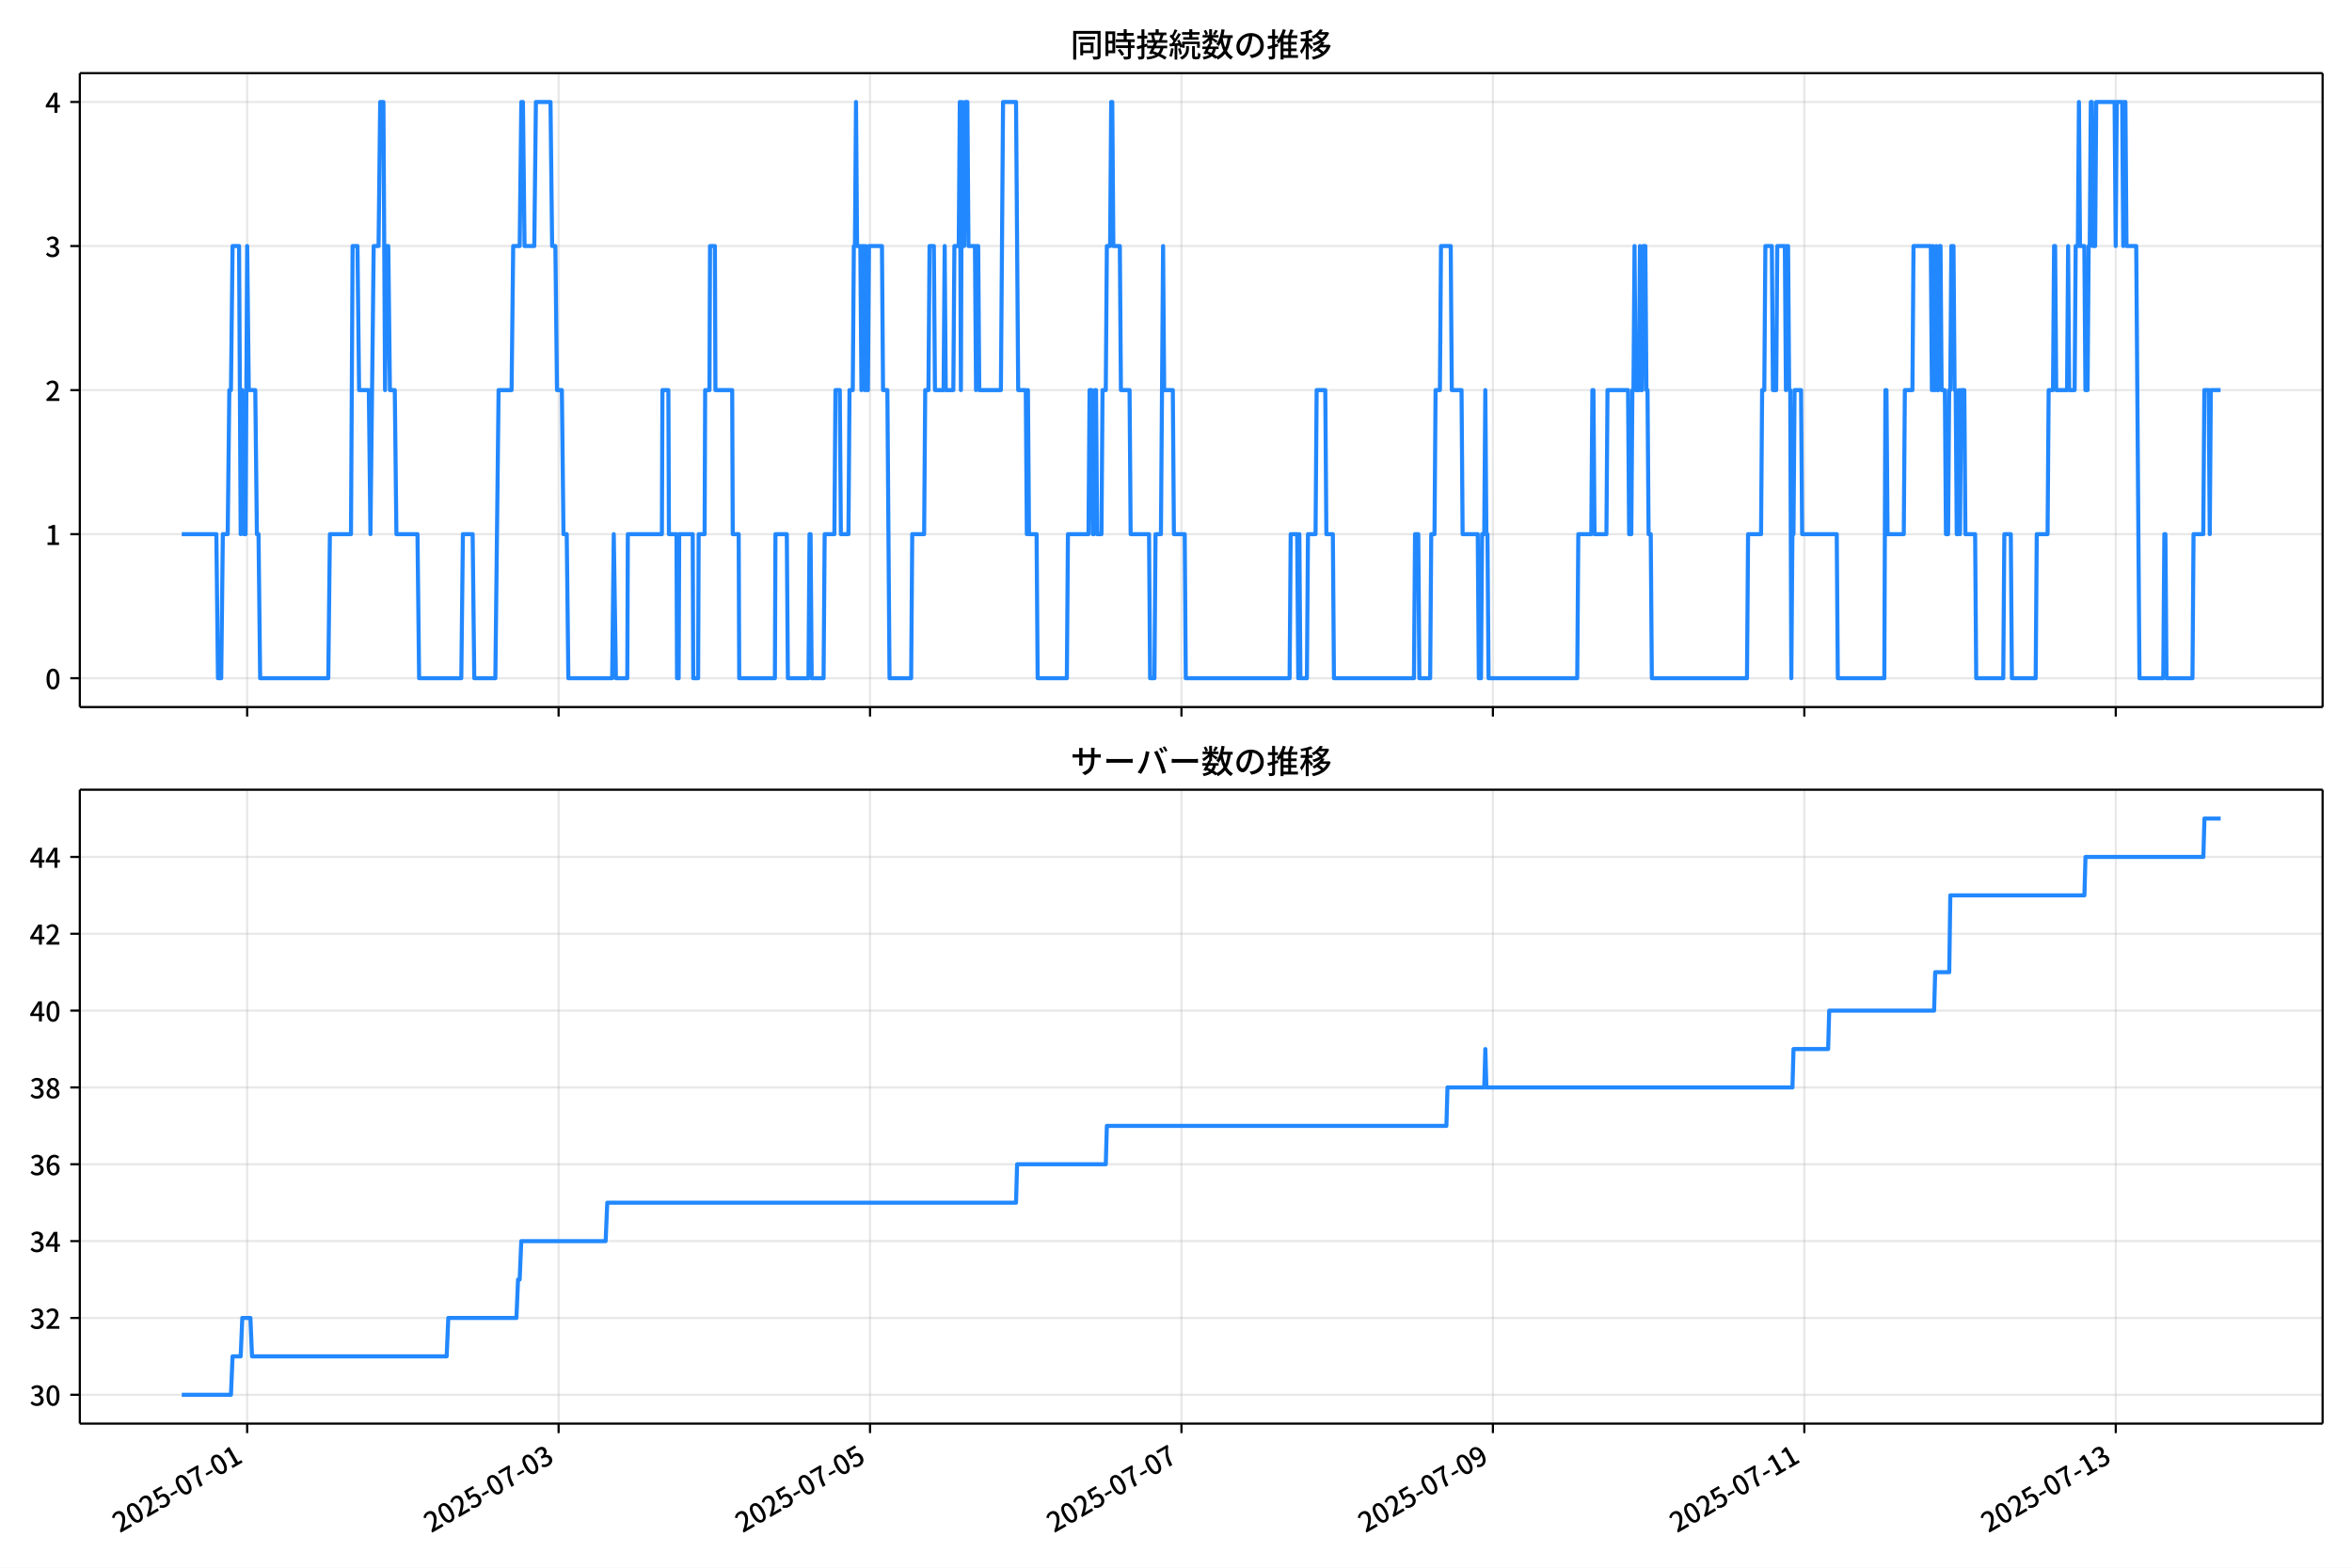
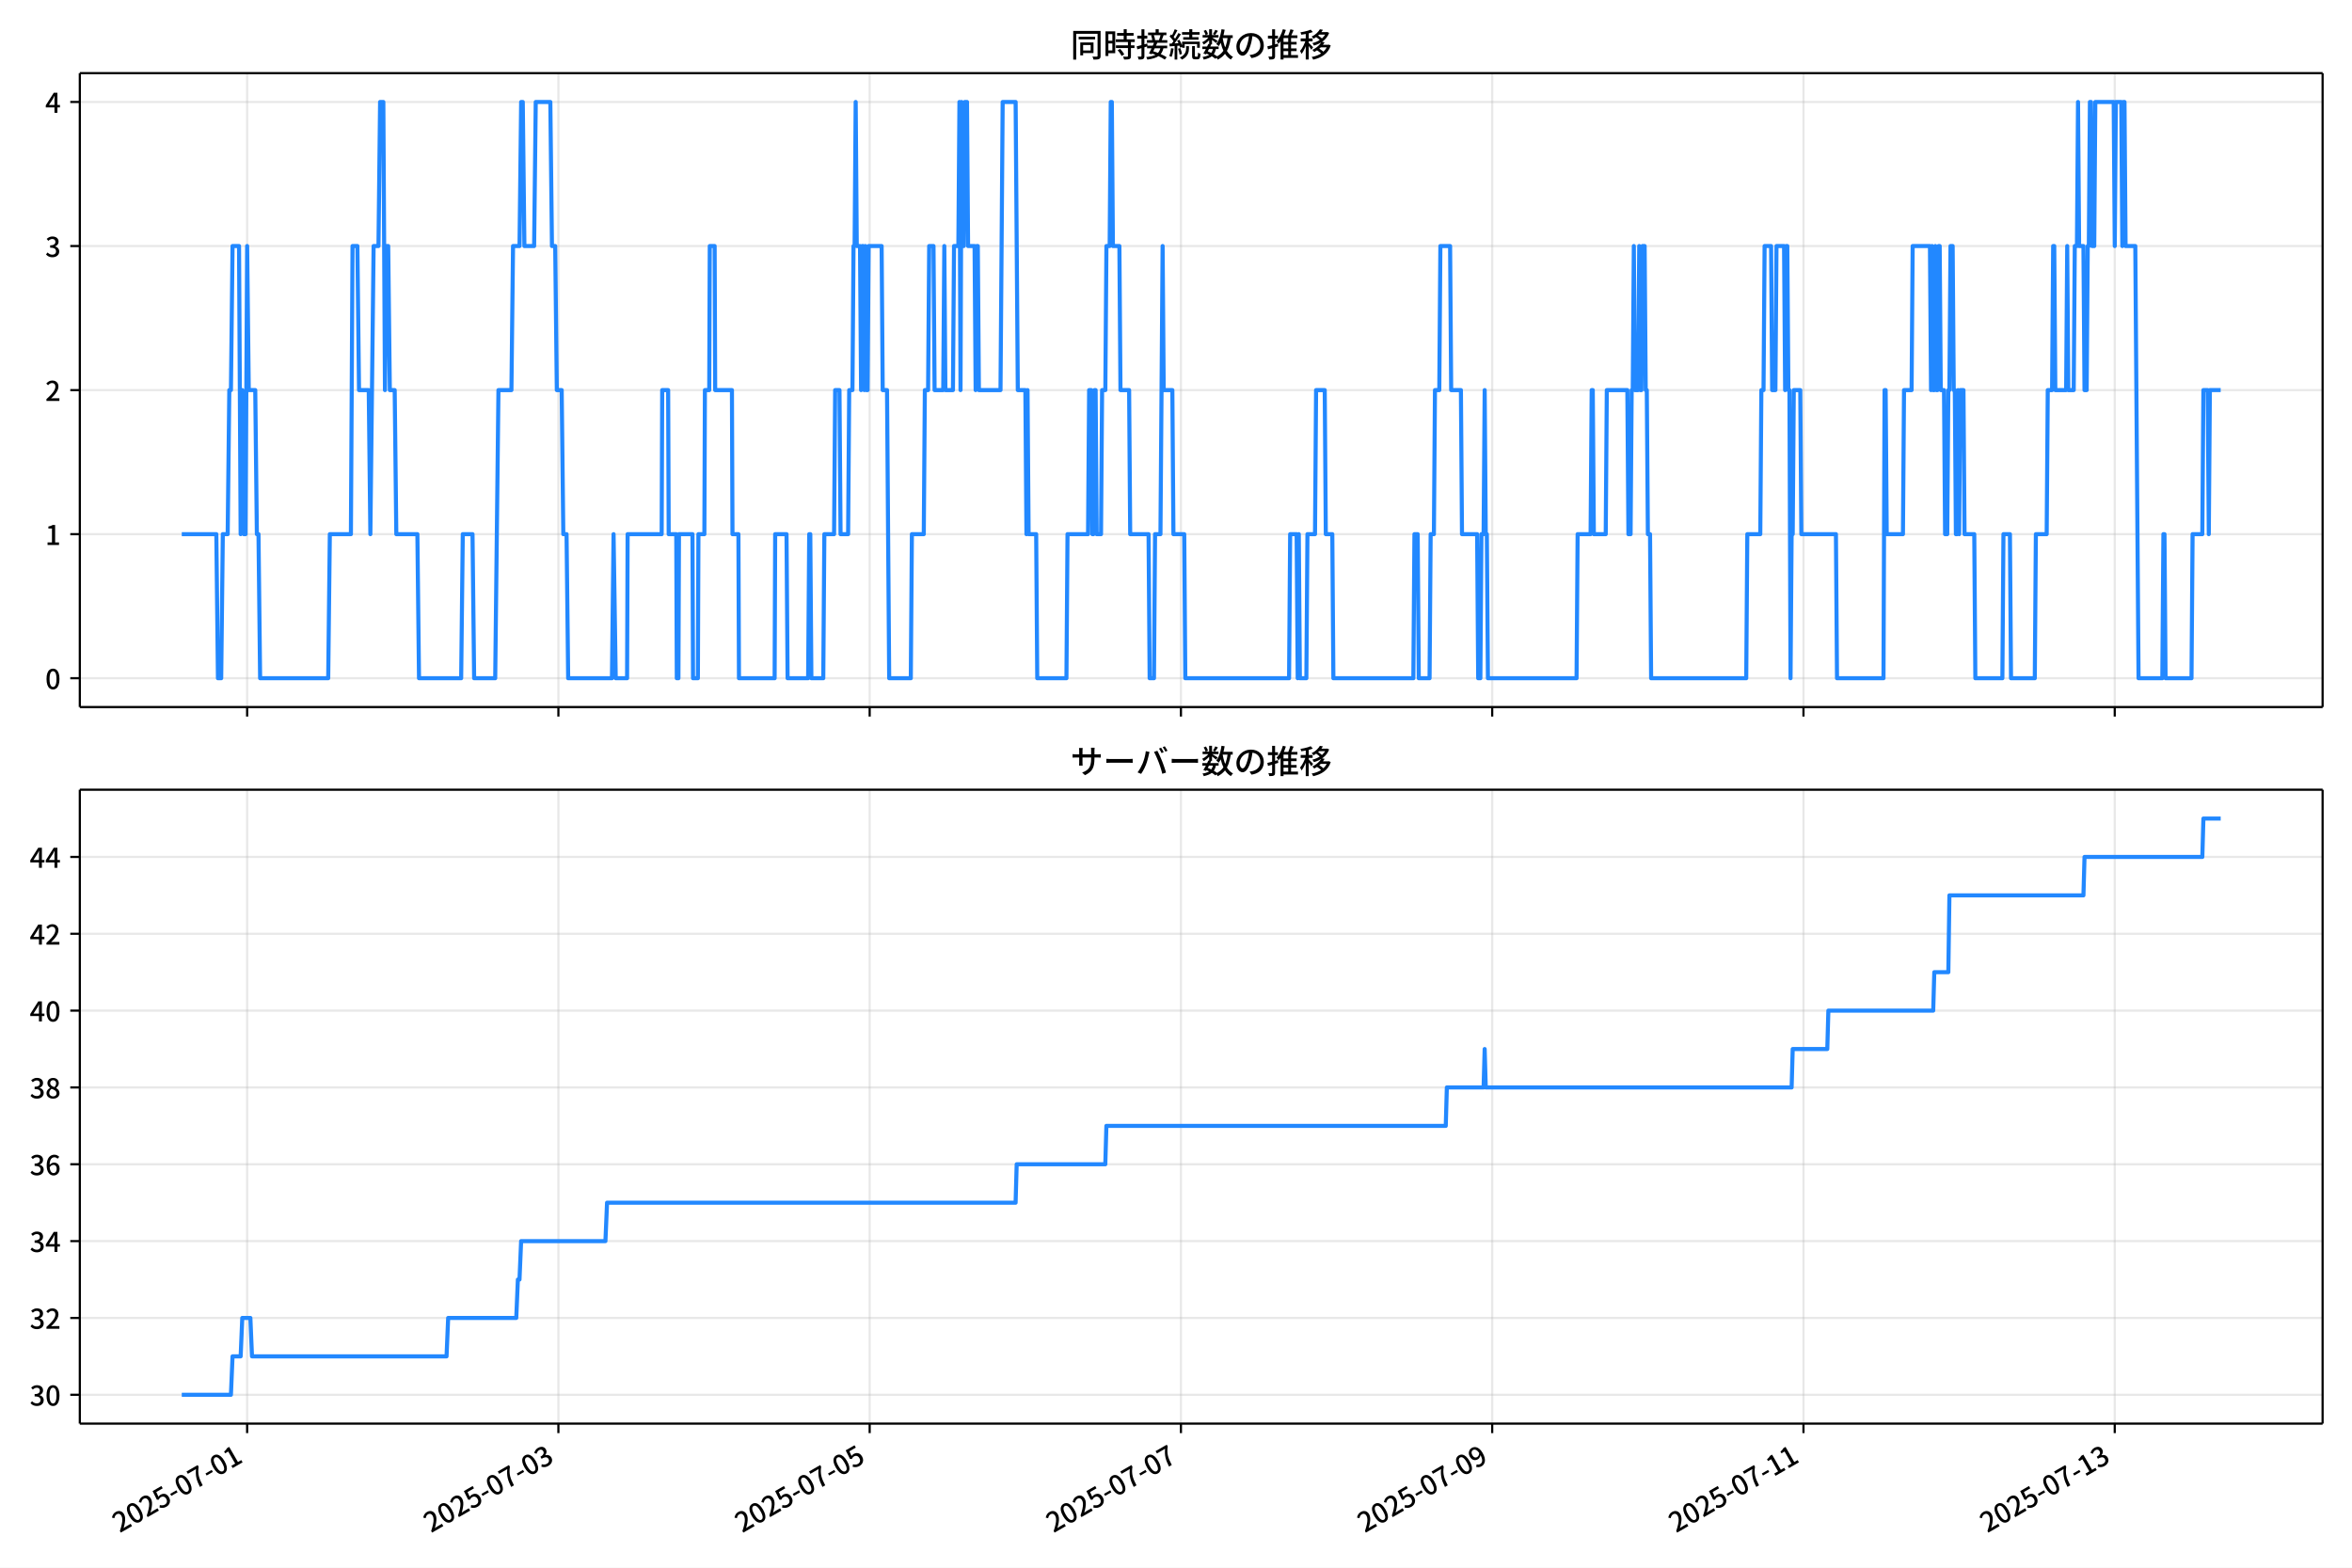
<svg xmlns="http://www.w3.org/2000/svg" xmlns:xlink="http://www.w3.org/1999/xlink" version="1.1" viewBox="0 0 864 576">
  <defs>
    <style type="text/css">*{stroke-linejoin: round; stroke-linecap: butt}</style>
  </defs>
  <g id="aa">
    <g id="ab">
      <path d="m0 576h864v-576h-864z" fill="#fff" />
    </g>
    <g id="ac">
      <g id="ad">
        <path d="m29.32 259.78h823.88v-232.9h-823.88z" fill="#fff" />
      </g>
      <g id="ae">
        <g id="af">
          <g id="ag">
-             <path d="m90.796 259.78v-232.9" clip-path="url(#f)" fill="none" stroke="#b0b0b0" stroke-linecap="square" stroke-opacity=".3" stroke-width=".8" />
+             <path d="m90.783 259.78v-232.9" clip-path="url(#f)" fill="none" stroke="#b0b0b0" stroke-linecap="square" stroke-opacity=".3" stroke-width=".8" />
          </g>
          <g id="ah">
            <defs>
              <path id="d" d="m0 0v3.5" stroke="#000" stroke-width=".8" />
            </defs>
-             <use x="90.796" y="259.778" stroke="#000000" stroke-width=".8" xlink:href="#d" />
+             <use x="90.783" y="259.778" stroke="#000000" stroke-width=".8" xlink:href="#d" />
          </g>
        </g>
        <g id="ai">
          <g id="aj">
-             <path d="m205.2 259.78v-232.9" clip-path="url(#f)" fill="none" stroke="#b0b0b0" stroke-linecap="square" stroke-opacity=".3" stroke-width=".8" />
+             <path d="m205.13 259.78v-232.9" clip-path="url(#f)" fill="none" stroke="#b0b0b0" stroke-linecap="square" stroke-opacity=".3" stroke-width=".8" />
          </g>
          <g id="ak">
-             <use x="205.2" y="259.778" stroke="#000000" stroke-width=".8" xlink:href="#d" />
+             <use x="205.126" y="259.778" stroke="#000000" stroke-width=".8" xlink:href="#d" />
          </g>
        </g>
        <g id="al">
          <g id="am">
-             <path d="m319.6 259.78v-232.9" clip-path="url(#f)" fill="none" stroke="#b0b0b0" stroke-linecap="square" stroke-opacity=".3" stroke-width=".8" />
+             <path d="m319.47 259.78v-232.9" clip-path="url(#f)" fill="none" stroke="#b0b0b0" stroke-linecap="square" stroke-opacity=".3" stroke-width=".8" />
          </g>
          <g id="an">
-             <use x="319.604" y="259.778" stroke="#000000" stroke-width=".8" xlink:href="#d" />
+             <use x="319.47" y="259.778" stroke="#000000" stroke-width=".8" xlink:href="#d" />
          </g>
        </g>
        <g id="ao">
          <g id="ap">
-             <path d="m434.01 259.78v-232.9" clip-path="url(#f)" fill="none" stroke="#b0b0b0" stroke-linecap="square" stroke-opacity=".3" stroke-width=".8" />
+             <path d="m433.81 259.78v-232.9" clip-path="url(#f)" fill="none" stroke="#b0b0b0" stroke-linecap="square" stroke-opacity=".3" stroke-width=".8" />
          </g>
          <g id="aq">
-             <use x="434.007" y="259.778" stroke="#000000" stroke-width=".8" xlink:href="#d" />
+             <use x="433.813" y="259.778" stroke="#000000" stroke-width=".8" xlink:href="#d" />
          </g>
        </g>
        <g id="ar">
          <g id="as">
-             <path d="m548.41 259.78v-232.9" clip-path="url(#f)" fill="none" stroke="#b0b0b0" stroke-linecap="square" stroke-opacity=".3" stroke-width=".8" />
+             <path d="m548.16 259.78v-232.9" clip-path="url(#f)" fill="none" stroke="#b0b0b0" stroke-linecap="square" stroke-opacity=".3" stroke-width=".8" />
          </g>
          <g id="at">
-             <use x="548.411" y="259.778" stroke="#000000" stroke-width=".8" xlink:href="#d" />
+             <use x="548.156" y="259.778" stroke="#000000" stroke-width=".8" xlink:href="#d" />
          </g>
        </g>
        <g id="au">
          <g id="av">
-             <path d="m662.82 259.78v-232.9" clip-path="url(#f)" fill="none" stroke="#b0b0b0" stroke-linecap="square" stroke-opacity=".3" stroke-width=".8" />
+             <path d="m662.5 259.78v-232.9" clip-path="url(#f)" fill="none" stroke="#b0b0b0" stroke-linecap="square" stroke-opacity=".3" stroke-width=".8" />
          </g>
          <g id="aw">
-             <use x="662.815" y="259.778" stroke="#000000" stroke-width=".8" xlink:href="#d" />
+             <use x="662.499" y="259.778" stroke="#000000" stroke-width=".8" xlink:href="#d" />
          </g>
        </g>
        <g id="ax">
          <g id="ay">
-             <path d="m777.22 259.78v-232.9" clip-path="url(#f)" fill="none" stroke="#b0b0b0" stroke-linecap="square" stroke-opacity=".3" stroke-width=".8" />
+             <path d="m776.84 259.78v-232.9" clip-path="url(#f)" fill="none" stroke="#b0b0b0" stroke-linecap="square" stroke-opacity=".3" stroke-width=".8" />
          </g>
          <g id="az">
-             <use x="777.219" y="259.778" stroke="#000000" stroke-width=".8" xlink:href="#d" />
+             <use x="776.842" y="259.778" stroke="#000000" stroke-width=".8" xlink:href="#d" />
          </g>
        </g>
      </g>
      <g id="ba">
        <g id="bb">
          <g id="bc">
            <path d="m29.32 249.19h823.88" clip-path="url(#f)" fill="none" stroke="#b0b0b0" stroke-linecap="square" stroke-opacity=".3" stroke-width=".8" />
          </g>
          <g id="bd">
            <defs>
              <path id="g" d="m0 0h-3.5" stroke="#000" stroke-width=".8" />
            </defs>
            <use x="29.32" y="249.191" stroke="#000000" stroke-width=".8" xlink:href="#g" />
          </g>
          <g id="be">
            <g transform="translate(16.62 253.18) scale(.1 -.1)">
              <defs>
                <path id="a" transform="scale(.015625)" d="m1830-90q-460 0-806 275-346 276-535 823-188 547-188 1366 0 820 188 1357 189 538 535 803 346 266 806 266 461 0 800-269 340-269 528-803 189-534 189-1354 0-819-189-1366-188-547-528-823-339-275-800-275zm0 589q237 0 422 185 186 186 288 599 103 413 103 1091 0 679-103 1082-102 403-288 582-185 180-422 180-236 0-422-180-186-179-292-582-105-403-105-1082 0-678 105-1091 106-413 292-599 186-185 422-185z" />
              </defs>
              <use xlink:href="#a" />
            </g>
          </g>
        </g>
        <g id="bf">
          <g id="bg">
            <path d="m29.32 196.26h823.88" clip-path="url(#f)" fill="none" stroke="#b0b0b0" stroke-linecap="square" stroke-opacity=".3" stroke-width=".8" />
          </g>
          <g id="bh">
            <use x="29.32" y="196.26" stroke="#000000" stroke-width=".8" xlink:href="#g" />
          </g>
          <g id="bi">
            <g transform="translate(16.62 200.25) scale(.1 -.1)">
              <defs>
                <path id="l" transform="scale(.015625)" d="m544 0v608h1037v3277h-845v467q333 58 579 147 247 90 451 218h557v-4109h915v-608h-2694z" />
              </defs>
              <use xlink:href="#l" />
            </g>
          </g>
        </g>
        <g id="bj">
          <g id="bk">
            <path d="m29.32 143.33h823.88" clip-path="url(#f)" fill="none" stroke="#b0b0b0" stroke-linecap="square" stroke-opacity=".3" stroke-width=".8" />
          </g>
          <g id="bl">
            <use x="29.32" y="143.329" stroke="#000000" stroke-width=".8" xlink:href="#g" />
          </g>
          <g id="bm">
            <g transform="translate(16.62 147.31) scale(.1 -.1)">
              <defs>
                <path id="b" transform="scale(.015625)" d="m282 0v429q697 621 1164 1136 468 515 701 956 234 442 234 826 0 256-87 451-86 196-262 301-176 106-445 106-275 0-506-151-230-150-422-368l-416 410q301 333 637 518 336 186 803 186 429 0 749-176t496-493 176-745q0-455-224-919t-615-935q-390-470-889-950 186 20 394 36t374 16h1184v-634h-3046z" />
              </defs>
              <use xlink:href="#b" />
            </g>
          </g>
        </g>
        <g id="bn">
          <g id="bo">
            <path d="m29.32 90.398h823.88" clip-path="url(#f)" fill="none" stroke="#b0b0b0" stroke-linecap="square" stroke-opacity=".3" stroke-width=".8" />
          </g>
          <g id="bp">
            <use x="29.32" y="90.398" stroke="#000000" stroke-width=".8" xlink:href="#g" />
          </g>
          <g id="bq">
            <g transform="translate(16.62 94.383) scale(.1 -.1)">
              <defs>
                <path id="j" transform="scale(.015625)" d="m1715-90q-371 0-656 90t-503 240q-217 150-377 323l359 474q211-205 479-359 269-153 634-153 269 0 467 92 199 93 311 266t112 423q0 256-125 451t-429 300q-304 106-835 106v551q467 0 732 105 266 106 384 291 119 186 119 423 0 307-192 489-192 183-531 183-269 0-503-119-233-118-438-316l-384 460q282 256 614 413 333 157 737 157 422 0 748-144 327-144 512-413 186-269 186-659 0-403-221-685-221-281-592-422v-26q269-70 490-227t349-400 128-557q0-422-215-726-214-304-573-468-358-163-787-163z" />
              </defs>
              <use xlink:href="#j" />
            </g>
          </g>
        </g>
        <g id="br">
          <g id="bs">
            <path d="m29.32 37.466h823.88" clip-path="url(#f)" fill="none" stroke="#b0b0b0" stroke-linecap="square" stroke-opacity=".3" stroke-width=".8" />
          </g>
          <g id="bt">
            <use x="29.32" y="37.466" stroke="#000000" stroke-width=".8" xlink:href="#g" />
          </g>
          <g id="bu">
            <g transform="translate(16.62 41.451) scale(.1 -.1)">
              <defs>
                <path id="k" transform="scale(.015625)" d="m2170 0v3072q0 192 12 457 13 266 20 458h-26q-90-179-183-365-92-185-195-364l-921-1415h2579v-576h-3328v493l1875 2957h858v-4717h-691z" />
              </defs>
              <use xlink:href="#k" />
            </g>
          </g>
        </g>
      </g>
      <g id="bv">
-         <path d="m66.769 196.26h12.706l.596 52.931h1.192l.596-52.931h1.788l.596-52.931h.596l.596-52.931h2.383l.596 105.86.596-52.931.596 52.931h.596l.596-105.86.596 52.931h2.383l.596 52.931h.596l.596 52.931h25.026l.596-52.931h7.746l.596-105.86h1.788l.596 52.931h3.575l.596 52.931 1.192-105.86h1.788l.596-52.931h1.192l.596 105.86.596-52.931h.596l.596 52.931h1.788l.596 52.931h7.746l.596 52.931h15.492l.596-52.931h3.575l.596 52.931h7.746l1.192-105.86h4.767l.596-52.931h2.383l.596-52.931h.596l.596 52.931h3.575l.596-52.931h5.363l.596 52.931h1.192l.596 52.931h1.788l.596 52.931h1.192l.596 52.931h16.088l.596-52.931.794 52.931h4.171l.199-52.931h12.513l.199-52.931h2.185l.199 52.931h2.781l.199 52.931h.596l.199-52.931h4.965l.199 52.931h1.788l.199-52.931h2.185l.199-52.931h1.589l.199-52.931h1.788l.199 52.931h6.157l.199 52.931h2.185l.199 52.931h13.109l.199-52.931h4.171l.397 52.931h7.548l.397-52.931h.397l.397 52.931h4.37l.397-52.931h3.575l.397-52.931h1.589l.397 52.931h2.781l.397-52.931h1.192l.397-52.931h.397l.397-52.931.397 52.931h1.192l.397 52.931.397-52.931h.397l.397 52.931.397-52.931.397 52.931h.397l.397-52.931h4.767l.397 52.931h1.589l.794 105.86h7.945l.397-52.931h4.37l.397-52.931h1.192l.397-52.931h1.589l.397 52.931h3.178l.397-52.931.397 52.931h2.781l.397-52.931h1.589l.397-52.931.397 105.86.397-105.86.397 52.931h.397l.397-52.931h.794l.397 52.931h2.383l.397 52.931.397-52.931h.397l.397 52.931h7.945l.794-105.86h4.767l.794 105.86h2.781l.397 52.931.397-52.931.397 52.931h2.781l.397 52.931h10.725l.397-52.931h7.548l.397-52.931h.794l.397 52.931h.397l.397-52.931h.397l.397 52.931h1.589l.397-52.931h1.192l.397-52.931h1.192l.397-52.931h.397l.397 52.931h2.383l.397 52.931h3.178l.397 52.931h6.753l.397 52.931h1.589l.397-52.931h1.986l.794-105.86.397 52.931h3.178l.397 52.931h3.972l.397 52.931h38.135l.397-52.931h2.383l.397 52.931.397-52.931.397 52.931h2.383l.397-52.931h2.781l.397-52.931h3.178l.397 52.931h2.383l.397 52.931h29.395l.397-52.931h1.192l.397 52.931h3.972l.397-52.931h1.192l.397-52.931h1.589l.397-52.931h3.575l.397 52.931h3.575l.397 52.931h5.561l.397 52.931h.794l.397-52.931h.794l.397-52.931.397 52.931h.397l.397 52.931h32.573l.397-52.931h4.767l.397-52.931h.397l.397 52.931h4.37l.397-52.931h7.548l.397 52.931h.794l.397-52.931h.397l.397-52.931.397 52.931h1.192l.397-52.931.397 52.931h.397l.397-52.931h.794l.397 52.931h.397l.397 52.931h.794l.397 52.931h34.957l.397-52.931h4.767l.397-52.931h.794l.397-52.931h2.383l.397 52.931h1.192l.397-52.931h2.781l.397 52.931.397-52.931h.397l.397 52.931h.397l.397 105.86.397-52.931h.397l.397-52.931h2.383l.397 52.931h12.712l.397 52.931h17.081l.397-105.86h.397l.397 52.931h5.958l.397-52.931h2.781l.397-52.931h6.356l.397 52.931.397-52.931.397 52.931h.397l.397-52.931.397 52.931h.397l.397-52.931h.397l.397 52.931h1.192l.397 52.931h.794l.397-52.931h.397l.397-52.931h.794l.397 52.931h.397l.397 52.931h.397l.397-52.931.397 52.931.397-52.931h1.192l.397 52.931h3.575l.397 52.931h9.931l.397-52.931h2.383l.397 52.931h8.739l.397-52.931h3.972l.397-52.931h1.589l.397-52.931h.397l.397 52.931h3.972l.397-52.931.397 52.931h1.986l.397-52.931h.794l.397-52.931.397 52.931h1.589l.397 52.931h.794l.397-52.931h.397l.397-52.931h.397l.397 52.931h.794l.397-52.931h6.753l.397 52.931.397-52.931h1.986l.397 52.931.397-52.931h.397l.397 52.931h3.575l1.192 158.79h8.739l.397-52.931h.397l.397 52.931h9.534l.397-52.931h3.575l.397-52.931h1.589l.397 52.931.397-52.931h3.575v0" clip-path="url(#f)" fill="none" stroke="#28f" stroke-linecap="square" stroke-width="1.5" />
+         <path d="m66.769 196.26h12.699l.596 52.931h1.191l.596-52.931h1.787l.596-52.931h.596l.596-52.931h2.382l.596 105.86.596-52.931.596 52.931h.596l.596-105.86.596 52.931h2.382l.596 52.931h.596l.596 52.931h25.013l.596-52.931h7.742l.596-105.86h1.787l.596 52.931h3.573l.596 52.931 1.191-105.86h1.787l.596-52.931h1.191l.596 105.86.596-52.931h.596l.596 52.931h1.787l.596 52.931h7.742l.596 52.931h15.484l.596-52.931h3.573l.596 52.931h7.742l1.191-105.86h4.764l.596-52.931h2.382l.596-52.931h.596l.596 52.931h3.573l.596-52.931h5.36l.596 52.931h1.191l.596 52.931h1.787l.596 52.931h1.191l.596 52.931h16.08l.596-52.931.794 52.931h4.169l.199-52.931h12.506l.199-52.931h2.184l.199 52.931h2.779l.199 52.931h.596l.199-52.931h4.963l.199 52.931h1.787l.199-52.931h2.184l.199-52.931h1.588l.199-52.931h1.787l.199 52.931h6.154l.199 52.931h2.184l.199 52.931h13.102l.199-52.931h4.169l.397 52.931h7.543l.397-52.931h.397l.397 52.931h4.367l.397-52.931h3.573l.397-52.931h1.588l.397 52.931h2.779l.397-52.931h1.191l.397-52.931h.397l.397-52.931.397 52.931h1.191l.397 52.931.397-52.931h.397l.397 52.931.397-52.931.397 52.931h.397l.397-52.931h4.764l.397 52.931h1.588l.794 105.86h7.941l.397-52.931h4.367l.397-52.931h1.191l.397-52.931h1.588l.397 52.931h3.176l.397-52.931.397 52.931h2.779l.397-52.931h1.588l.397-52.931.397 105.86.397-105.86.397 52.931h.397l.397-52.931h.794l.397 52.931h2.382l.397 52.931.397-52.931h.397l.397 52.931h7.941l.794-105.86h4.764l.794 105.86h2.779l.397 52.931.397-52.931.397 52.931h2.779l.397 52.931h10.72l.397-52.931h7.543l.397-52.931h.794l.397 52.931h.397l.397-52.931h.397l.397 52.931h1.588l.397-52.931h1.191l.397-52.931h1.191l.397-52.931h.397l.397 52.931h2.382l.397 52.931h3.176l.397 52.931h6.749l.397 52.931h1.588l.397-52.931h1.985l.794-105.86.397 52.931h3.176l.397 52.931h3.97l.397 52.931h38.114l.397-52.931h2.382l.397 52.931.397-52.931.397 52.931h2.382l.397-52.931h2.779l.397-52.931h3.176l.397 52.931h2.382l.397 52.931h29.38l.397-52.931h1.191l.397 52.931h3.97l.397-52.931h1.191l.397-52.931h1.588l.397-52.931h3.573l.397 52.931h3.573l.397 52.931h5.558l.397 52.931h.794l.397-52.931h.794l.397-52.931.397 52.931h.397l.397 52.931h32.556l.397-52.931h4.764l.397-52.931h.397l.397 52.931h4.367l.397-52.931h7.543l.397 52.931h.794l.397-52.931h.397l.397-52.931.397 52.931h1.191l.397-52.931.397 52.931h.397l.397-52.931h.794l.397 52.931h.397l.397 52.931h.794l.397 52.931h34.938l.397-52.931h4.764l.397-52.931h.794l.397-52.931h2.382l.397 52.931h1.191l.397-52.931h2.779l.397 52.931.397-52.931h.397l.397 52.931h.397l.397 105.86.397-52.931h.397l.397-52.931h2.382l.397 52.931h12.705l.397 52.931h17.072l.397-105.86h.397l.397 52.931h5.955l.397-52.931h2.779l.397-52.931h6.352l.397 52.931.397-52.931.397 52.931h.397l.397-52.931.397 52.931h.397l.397-52.931h.397l.397 52.931h1.191l.397 52.931h.794l.397-52.931h.397l.397-52.931h.794l.397 52.931h.397l.397 52.931h.397l.397-52.931.397 52.931.397-52.931h1.191l.397 52.931h3.573l.397 52.931h9.926l.397-52.931h2.382l.397 52.931h8.735l.397-52.931h3.97l.397-52.931h1.588l.397-52.931h.397l.397 52.931h3.97l.397-52.931.397 52.931h1.985l.397-52.931h.794l.397-52.931.397 52.931h1.588l.397 52.931h.794l.397-52.931h.397l.397-52.931h.397l.397 52.931h.794l.397-52.931h6.749l.397 52.931.397-52.931h1.985l.397 52.931.397-52.931h.397l.397 52.931h3.573l1.191 158.79h8.735l.397-52.931h.397l.397 52.931h9.529l.397-52.931h3.573l.397-52.931h1.588l.397 52.931.397-52.931h3.97v0" clip-path="url(#f)" fill="none" stroke="#28f" stroke-linecap="square" stroke-width="1.5" />
      </g>
      <g id="bw">
        <path d="m29.32 259.78v-232.9" fill="none" stroke="#000" stroke-linecap="square" stroke-width=".8" />
      </g>
      <g id="bx">
        <path d="m853.2 259.78v-232.9" fill="none" stroke="#000" stroke-linecap="square" stroke-width=".8" />
      </g>
      <g id="by">
        <path d="m29.32 259.78h823.88" fill="none" stroke="#000" stroke-linecap="square" stroke-width=".8" />
      </g>
      <g id="bz">
        <path d="m29.32 26.88h823.88" fill="none" stroke="#000" stroke-linecap="square" stroke-width=".8" />
      </g>
      <g id="ca">
        <g transform="translate(393.26 20.88) scale(.12 -.12)">
          <defs>
            <path id="u" transform="scale(.015625)" d="m1587 3936h3232v-518h-3232v518zm320-1114h557v-2534h-557v2534zm301 0h2291v-2086h-2291v512h1734v1069h-1734v505zm-1683 2260h5113v-570h-4524v-5056h-589v5626zm4768 0h595v-4896q0-250-67-397t-227-218q-160-77-426-96t-675-19q-13 83-45 192t-77 218q-45 108-89 185 281-13 527-13 247 0 330 0 83 7 118 42 36 35 36 112v4890z" />
            <path id="s" transform="scale(.015625)" d="m2714 4672h3238v-525h-3238v525zm-244-1235h3712v-538h-3712v538zm20-1184h3635v-531h-3635v531zm1523 3155h595v-2310h-595v2310zm832-2451h589v-2823q0-230-61-364-61-135-227-199-167-70-423-86t-633-16q-20 121-78 285-57 163-121 284 275-6 509-9t310-3q77 6 106 28 29 23 29 93v2810zm-2023-1677 487 282q153-160 313-352t294-381q135-189 206-343l-519-313q-64 153-189 348-124 196-278 394-154 199-314 365zm-2086 3718h1619v-4281h-1619v544h1056v3187h-1056v550zm32-1843h1293v-537h-1293v537zm-320 1843h563v-4832h-563v4832z" />
            <path id="t" transform="scale(.015625)" d="m3866 5408h614v-870h-614v870zm-1479-653h3597v-518h-3597v518zm-230-1485h4e3v-518h-4e3v518zm825 922 519 102q64-160 121-342 58-182 96-352 39-170 45-304l-544-128q-6 134-42 313-35 180-83 365-48 186-112 346zm1856 109 589-71q-96-275-202-557-105-281-195-486l-518 77q58 147 122 329 64 183 118 372t86 336zm-2643-2106h3943v-518h-3943v518zm1408 685 602-115q-167-371-362-784t-390-797-362-685l-525 179q160 288 346 666t368 784 323 752zm-659-2157 358 403q352-102 733-240 381-137 752-304 371-166 697-336 327-169 558-329l-384-461q-218 160-532 336-313 176-685 345-371 170-755 323-384 154-742 263zm1894 1114 583-71q-122-550-353-944-230-393-604-662t-922-435q-547-167-1296-269-25 128-93 269-67 141-137 230 678 64 1168 192t819 349q330 221 531 550 202 330 304 791zm-4684 217q396 90 953 240 557 151 1120 311l77-544q-525-154-1053-311-528-156-963-284l-134 588zm121 2093h1965v-563h-1965v563zm819 1248h576v-5229q0-236-51-374t-192-208q-141-77-355-99-214-23-541-16-13 115-64 288t-109 294q205-6 381-6t234 0q64 0 92 28 29 29 29 93v5229z" />
            <path id="r" transform="scale(.015625)" d="m4058 5408h595v-1798h-595v1798zm-1415-563h3443v-499h-3443v499zm231-992h3008v-499h-3008v499zm-224-877h3475v-1203h-531v729h-2432v-729h-512v1203zm1964-877h551v-1881q0-122 22-157 23-35 106-35 25 0 92 0 68 0 135 0t99 0q51 0 83 54t45 224 19 515q90-70 234-131t259-93q-19-429-83-662-64-234-183-326-118-93-316-93-39 0-103 0t-134 0-138 0q-67 0-99 0-237 0-365 64t-176 218q-48 153-48 422v1881zm-1164-6h550v-455q0-243-48-528-48-284-186-579-137-294-409-572-272-279-727-503-70 90-192 208-121 118-230 195 416 205 665 438 250 234 371 474 122 240 164 467 42 228 42 413v442zm-2240 3309 524-192q-121-244-259-503-137-259-275-496t-259-416l-410 173q122 186 246 438 125 253 240 515 116 263 193 481zm716-743 500-230q-224-359-496-756-272-396-548-764-275-368-518-650l-358 205q179 211 377 483 199 272 387 569 189 298 358 592 170 295 298 551zm-1721-665 307 403q166-154 339-340 173-185 320-364t224-327l-326-460q-77 160-218 348-141 189-314 384-172 196-332 356zm1485-832 435 179q128-211 249-458 122-246 215-474 93-227 137-412l-473-211q-32 185-119 422-86 237-201 486-115 250-243 468zm-1530-583q422 26 998 54 576 29 1184 68l7-499q-570-45-1127-84-556-38-992-70l-70 531zm1702-992 436 135q121-276 214-596t118-556l-454-148q-26 237-112 563-86 327-202 602zm-1363 109 499-83q-57-455-163-897-105-441-253-748-51 32-134 73-83 42-170 83-86 42-144 62 148 294 234 697t131 813zm691 627h525v-2861h-525v2861z" />
            <path id="n" transform="scale(.015625)" d="m224 2022h3187v-499h-3187v499zm51 2247h3111v-487h-3111v487zm1127-1735 563-121q-154-320-333-672t-352-679q-173-326-326-582l-532 173q148 243 324 566t345 669q170 346 311 646zm934-832 563-64q-89-480-262-838t-461-614-701-432-976-298q-25 128-99 269t-157 237q659 102 1085 303 426 202 666 554t342 883zm422 3597 519-211q-147-218-298-436-150-217-278-377l-403 186q121 173 252 413 132 240 208 425zm-1203 109h563v-2957h-563v2957zm-1075-320 448 186q134-192 246-420 112-227 157-393l-467-211q-38 172-147 406t-237 432zm1094-1050 397-236q-160-263-400-529-240-265-519-489-278-224-553-378-51 103-141 237-89 135-179 218 269 109 534 294 266 186 493 416 228 231 368 467zm487-204q83-45 246-145 163-99 352-211t346-211 221-150l-327-423q-83 77-230 198-147 122-317 253-170 132-327 250-156 119-259 189l295 250zm1798 396h2311v-556h-2311v556zm115 1178 615-90q-103-640-263-1235t-384-1101q-224-505-512-889-44 57-134 134t-186 157-166 125q275 339 473 796 199 458 340 995 141 538 217 1108zm1223-1510 614-58q-147-1101-445-1940-297-838-813-1443-515-604-1321-1014-26 71-90 177-64 105-134 208-70 102-128 159 742 346 1212 880 471 535 730 1290 260 755 375 1741zm-1005-135q134-851 387-1597 253-745 659-1305 407-560 1002-874-70-57-154-150-83-93-154-189-70-96-121-179-633 371-1056 988-422 618-688 1434-265 816-425 1783l550 89zm-3309-3065 327 416q377-148 754-330 378-182 701-378 324-195 548-368l-416-435q-211 179-519 378-307 198-666 383-358 186-729 334z" />
            <path id="q" transform="scale(.015625)" d="m3686 4378q-64-493-163-1041-99-547-265-1084-192-653-432-1104t-522-688-595-237q-320 0-596 221-275 221-448 621-172 400-172 931 0 537 220 1017 221 480 611 851 391 372 909 583 519 211 1121 211 576 0 1040-186 464-185 793-515 330-329 502-771 173-441 173-941 0-672-278-1194-278-521-816-851-538-329-1318-444l-378 601q166 20 307 42t263 48q307 70 585 217 279 148 496 375 218 227 342 534 125 308 125 692t-122 713q-121 330-358 573-236 243-582 380-346 138-781 138-525 0-935-186-409-185-694-489-284-304-432-656-147-352-147-678 0-365 89-605 90-240 224-355 135-115 276-115t288 144 297 457q151 314 298 800 147 461 246 982 100 522 145 1021l684-12z" />
            <path id="o" transform="scale(.015625)" d="m2995 2925h2893v-519h-2893v519zm0-1280h2893v-519h-2893v519zm-64-1299h3232v-557h-3232v557zm1312 3577h563v-3763h-563v3763zm429 1466 634-141q-154-390-340-794-185-403-339-684l-512 140q103 199 208 458 106 259 195 528 90 269 154 493zm-1472 25 582-147q-153-518-371-1018-217-499-483-931t-573-758q-38 64-109 160-70 96-147 198-77 103-141 160 416 416 733 1034t509 1302zm128-1203h2720v-537h-2720v-4205h-582v4422l313 320h269zm-3174-2157q396 90 953 240 557 151 1120 311l77-544q-525-154-1053-311-528-156-963-284l-134 588zm121 2093h1965v-563h-1965v563zm819 1248h576v-5229q0-236-51-374t-192-208q-141-77-355-99-214-23-541-16-13 115-64 288t-109 294q205-6 381-6t234 0q64 0 92 28 29 29 29 93v5229z" />
            <path id="m" transform="scale(.015625)" d="m4051 5402 595-109q-281-493-729-941t-1107-806q-39 64-106 144t-141 153q-73 74-137 119 608 288 1011 678t614 762zm-77-557h1511v-493h-1863l352 493zm1293 0h109l109 25 384-179q-192-505-496-905t-695-701q-390-301-845-519-454-217-947-358-44 109-137 253t-176 227q448 109 867 294 419 186 777 445 359 259 631 592t419 730v96zm-1990-954 377 307q167-96 336-218 170-121 320-249 151-128 247-237l-397-332q-90 108-237 236t-317 259q-169 132-329 234zm1107-934 595-109q-307-538-803-1031-496-492-1232-876-38 64-102 144t-138 156q-74 77-138 116 455 217 807 483t604 554q253 288 407 563zm-90-589h1460v-506h-1818l358 506zm1268 0h121l109 26 384-167q-192-614-531-1075t-787-794q-448-332-983-553-534-221-1129-355-45 115-132 269-86 153-176 249 551 96 1043 285 493 189 903 473 410 285 714 669t464 883v90zm-2132-1056 410 339q186-102 384-237 198-134 371-275t282-269l-435-371q-103 128-270 272-166 144-361 288t-381 253zm-2150 3533h589v-5376h-589v5376zm-992-1242h2336v-569h-2336v569zm1024-224 365-160q-96-339-231-707-134-368-291-727-157-358-336-672-179-313-365-537-44 128-134 291t-160 272q173 192 339 457 167 266 323 570 157 304 282 618t208 595zm941 1946 416-467q-314-122-695-221-380-99-784-173-403-74-780-131-20 102-71 236-51 135-102 231 358 58 732 138 375 80 711 179t573 208zm-397-2579q58-45 179-170 122-125 266-266 144-140 259-265t160-183l-352-473q-58 102-157 255-99 154-218 317-118 164-227 311-108 147-185 237l275 237z" />
          </defs>
          <use xlink:href="#u" />
          <use transform="translate(100)" xlink:href="#s" />
          <use transform="translate(200)" xlink:href="#t" />
          <use transform="translate(300)" xlink:href="#r" />
          <use transform="translate(400)" xlink:href="#n" />
          <use transform="translate(500)" xlink:href="#q" />
          <use transform="translate(600)" xlink:href="#o" />
          <use transform="translate(700)" xlink:href="#m" />
        </g>
      </g>
    </g>
    <g id="cb">
      <g id="cc">
        <path d="m29.32 523.06h823.88v-232.9h-823.88z" fill="#fff" />
      </g>
      <g id="cd">
        <g id="ce">
          <g id="cf">
-             <path d="m90.796 523.06v-232.9" clip-path="url(#c)" fill="none" stroke="#b0b0b0" stroke-linecap="square" stroke-opacity=".3" stroke-width=".8" />
+             <path d="m90.783 523.06v-232.9" clip-path="url(#c)" fill="none" stroke="#b0b0b0" stroke-linecap="square" stroke-opacity=".3" stroke-width=".8" />
          </g>
          <g id="cg">
-             <use x="90.796" y="523.055" stroke="#000000" stroke-width=".8" xlink:href="#d" />
+             <use x="90.783" y="523.055" stroke="#000000" stroke-width=".8" xlink:href="#d" />
          </g>
          <g id="ch">
-             <g transform="translate(44.006 563.33) rotate(-30) scale(.1 -.1)">
+             <g transform="translate(43.994 563.33) rotate(-30) scale(.1 -.1)">
              <defs>
                <path id="i" transform="scale(.015625)" d="m1715-90q-365 0-653 90t-506 237q-217 147-383 307l352 480q134-134 294-246t361-183q202-70 452-70 262 0 473 118 212 119 333 346 122 227 122 541 0 460-247 716-246 256-649 256-224 0-384-64t-365-198l-365 237 141 2240h2387v-627h-1747l-109-1204q154 77 307 118 154 42 340 42 397 0 723-160t518-490q192-329 192-847 0-519-224-887t-586-560q-361-192-777-192z" />
                <path id="e" transform="scale(.015625)" d="m301 1536v544h1689v-544h-1689z" />
                <path id="h" transform="scale(.015625)" d="m1235 0q32 646 109 1187t224 1024 384 941 576 938h-2208v627h3027v-455q-409-512-665-989-256-476-397-969t-205-1053-90-1251h-755z" />
              </defs>
              <use xlink:href="#b" />
              <use transform="translate(57)" xlink:href="#a" />
              <use transform="translate(114)" xlink:href="#b" />
              <use transform="translate(171)" xlink:href="#i" />
              <use transform="translate(228)" xlink:href="#e" />
              <use transform="translate(263.7)" xlink:href="#a" />
              <use transform="translate(320.7)" xlink:href="#h" />
              <use transform="translate(377.7)" xlink:href="#e" />
              <use transform="translate(413.4)" xlink:href="#a" />
              <use transform="translate(470.4)" xlink:href="#l" />
            </g>
          </g>
        </g>
        <g id="ci">
          <g id="cj">
-             <path d="m205.2 523.06v-232.9" clip-path="url(#c)" fill="none" stroke="#b0b0b0" stroke-linecap="square" stroke-opacity=".3" stroke-width=".8" />
+             <path d="m205.13 523.06v-232.9" clip-path="url(#c)" fill="none" stroke="#b0b0b0" stroke-linecap="square" stroke-opacity=".3" stroke-width=".8" />
          </g>
          <g id="ck">
-             <use x="205.2" y="523.055" stroke="#000000" stroke-width=".8" xlink:href="#d" />
+             <use x="205.126" y="523.055" stroke="#000000" stroke-width=".8" xlink:href="#d" />
          </g>
          <g id="cl">
-             <g transform="translate(158.41 563.33) rotate(-30) scale(.1 -.1)">
+             <g transform="translate(158.34 563.33) rotate(-30) scale(.1 -.1)">
              <use xlink:href="#b" />
              <use transform="translate(57)" xlink:href="#a" />
              <use transform="translate(114)" xlink:href="#b" />
              <use transform="translate(171)" xlink:href="#i" />
              <use transform="translate(228)" xlink:href="#e" />
              <use transform="translate(263.7)" xlink:href="#a" />
              <use transform="translate(320.7)" xlink:href="#h" />
              <use transform="translate(377.7)" xlink:href="#e" />
              <use transform="translate(413.4)" xlink:href="#a" />
              <use transform="translate(470.4)" xlink:href="#j" />
            </g>
          </g>
        </g>
        <g id="cm">
          <g id="cn">
-             <path d="m319.6 523.06v-232.9" clip-path="url(#c)" fill="none" stroke="#b0b0b0" stroke-linecap="square" stroke-opacity=".3" stroke-width=".8" />
+             <path d="m319.47 523.06v-232.9" clip-path="url(#c)" fill="none" stroke="#b0b0b0" stroke-linecap="square" stroke-opacity=".3" stroke-width=".8" />
          </g>
          <g id="co">
-             <use x="319.604" y="523.055" stroke="#000000" stroke-width=".8" xlink:href="#d" />
+             <use x="319.47" y="523.055" stroke="#000000" stroke-width=".8" xlink:href="#d" />
          </g>
          <g id="cp">
-             <g transform="translate(272.81 563.33) rotate(-30) scale(.1 -.1)">
+             <g transform="translate(272.68 563.33) rotate(-30) scale(.1 -.1)">
              <use xlink:href="#b" />
              <use transform="translate(57)" xlink:href="#a" />
              <use transform="translate(114)" xlink:href="#b" />
              <use transform="translate(171)" xlink:href="#i" />
              <use transform="translate(228)" xlink:href="#e" />
              <use transform="translate(263.7)" xlink:href="#a" />
              <use transform="translate(320.7)" xlink:href="#h" />
              <use transform="translate(377.7)" xlink:href="#e" />
              <use transform="translate(413.4)" xlink:href="#a" />
              <use transform="translate(470.4)" xlink:href="#i" />
            </g>
          </g>
        </g>
        <g id="cq">
          <g id="cr">
-             <path d="m434.01 523.06v-232.9" clip-path="url(#c)" fill="none" stroke="#b0b0b0" stroke-linecap="square" stroke-opacity=".3" stroke-width=".8" />
+             <path d="m433.81 523.06v-232.9" clip-path="url(#c)" fill="none" stroke="#b0b0b0" stroke-linecap="square" stroke-opacity=".3" stroke-width=".8" />
          </g>
          <g id="cs">
-             <use x="434.007" y="523.055" stroke="#000000" stroke-width=".8" xlink:href="#d" />
+             <use x="433.813" y="523.055" stroke="#000000" stroke-width=".8" xlink:href="#d" />
          </g>
          <g id="ct">
-             <g transform="translate(387.22 563.33) rotate(-30) scale(.1 -.1)">
+             <g transform="translate(387.02 563.33) rotate(-30) scale(.1 -.1)">
              <use xlink:href="#b" />
              <use transform="translate(57)" xlink:href="#a" />
              <use transform="translate(114)" xlink:href="#b" />
              <use transform="translate(171)" xlink:href="#i" />
              <use transform="translate(228)" xlink:href="#e" />
              <use transform="translate(263.7)" xlink:href="#a" />
              <use transform="translate(320.7)" xlink:href="#h" />
              <use transform="translate(377.7)" xlink:href="#e" />
              <use transform="translate(413.4)" xlink:href="#a" />
              <use transform="translate(470.4)" xlink:href="#h" />
            </g>
          </g>
        </g>
        <g id="cu">
          <g id="cv">
-             <path d="m548.41 523.06v-232.9" clip-path="url(#c)" fill="none" stroke="#b0b0b0" stroke-linecap="square" stroke-opacity=".3" stroke-width=".8" />
+             <path d="m548.16 523.06v-232.9" clip-path="url(#c)" fill="none" stroke="#b0b0b0" stroke-linecap="square" stroke-opacity=".3" stroke-width=".8" />
          </g>
          <g id="cw">
-             <use x="548.411" y="523.055" stroke="#000000" stroke-width=".8" xlink:href="#d" />
+             <use x="548.156" y="523.055" stroke="#000000" stroke-width=".8" xlink:href="#d" />
          </g>
          <g id="cx">
-             <g transform="translate(501.62 563.33) rotate(-30) scale(.1 -.1)">
+             <g transform="translate(501.37 563.33) rotate(-30) scale(.1 -.1)">
              <defs>
                <path id="v" transform="scale(.015625)" d="m1562-90q-410 0-708 150-297 151-502 356l403 461q141-160 346-256t422-96q224 0 425 102 202 103 352 333 151 230 237 614 87 384 87 941 0 589-115 970t-323 563-496 182q-205 0-372-118-166-118-262-336t-96-525q0-301 86-512 87-211 259-323 173-112 417-112 224 0 460 141 237 141 448 461l32-544q-134-180-313-314t-371-208-384-74q-391 0-689 166-297 167-467 496-169 330-169 823 0 467 195 816t515 541 698 192q339 0 636-138 298-137 519-419 221-281 349-710t128-1018q0-691-141-1187t-391-807q-249-310-563-461-313-150-652-150z" />
              </defs>
              <use xlink:href="#b" />
              <use transform="translate(57)" xlink:href="#a" />
              <use transform="translate(114)" xlink:href="#b" />
              <use transform="translate(171)" xlink:href="#i" />
              <use transform="translate(228)" xlink:href="#e" />
              <use transform="translate(263.7)" xlink:href="#a" />
              <use transform="translate(320.7)" xlink:href="#h" />
              <use transform="translate(377.7)" xlink:href="#e" />
              <use transform="translate(413.4)" xlink:href="#a" />
              <use transform="translate(470.4)" xlink:href="#v" />
            </g>
          </g>
        </g>
        <g id="cy">
          <g id="cz">
-             <path d="m662.82 523.06v-232.9" clip-path="url(#c)" fill="none" stroke="#b0b0b0" stroke-linecap="square" stroke-opacity=".3" stroke-width=".8" />
+             <path d="m662.5 523.06v-232.9" clip-path="url(#c)" fill="none" stroke="#b0b0b0" stroke-linecap="square" stroke-opacity=".3" stroke-width=".8" />
          </g>
          <g id="da">
-             <use x="662.815" y="523.055" stroke="#000000" stroke-width=".8" xlink:href="#d" />
+             <use x="662.499" y="523.055" stroke="#000000" stroke-width=".8" xlink:href="#d" />
          </g>
          <g id="db">
-             <g transform="translate(616.03 563.33) rotate(-30) scale(.1 -.1)">
+             <g transform="translate(615.71 563.33) rotate(-30) scale(.1 -.1)">
              <use xlink:href="#b" />
              <use transform="translate(57)" xlink:href="#a" />
              <use transform="translate(114)" xlink:href="#b" />
              <use transform="translate(171)" xlink:href="#i" />
              <use transform="translate(228)" xlink:href="#e" />
              <use transform="translate(263.7)" xlink:href="#a" />
              <use transform="translate(320.7)" xlink:href="#h" />
              <use transform="translate(377.7)" xlink:href="#e" />
              <use transform="translate(413.4)" xlink:href="#l" />
              <use transform="translate(470.4)" xlink:href="#l" />
            </g>
          </g>
        </g>
        <g id="dc">
          <g id="dd">
-             <path d="m777.22 523.06v-232.9" clip-path="url(#c)" fill="none" stroke="#b0b0b0" stroke-linecap="square" stroke-opacity=".3" stroke-width=".8" />
+             <path d="m776.84 523.06v-232.9" clip-path="url(#c)" fill="none" stroke="#b0b0b0" stroke-linecap="square" stroke-opacity=".3" stroke-width=".8" />
          </g>
          <g id="de">
-             <use x="777.219" y="523.055" stroke="#000000" stroke-width=".8" xlink:href="#d" />
+             <use x="776.842" y="523.055" stroke="#000000" stroke-width=".8" xlink:href="#d" />
          </g>
          <g id="df">
-             <g transform="translate(730.43 563.33) rotate(-30) scale(.1 -.1)">
+             <g transform="translate(730.05 563.33) rotate(-30) scale(.1 -.1)">
              <use xlink:href="#b" />
              <use transform="translate(57)" xlink:href="#a" />
              <use transform="translate(114)" xlink:href="#b" />
              <use transform="translate(171)" xlink:href="#i" />
              <use transform="translate(228)" xlink:href="#e" />
              <use transform="translate(263.7)" xlink:href="#a" />
              <use transform="translate(320.7)" xlink:href="#h" />
              <use transform="translate(377.7)" xlink:href="#e" />
              <use transform="translate(413.4)" xlink:href="#l" />
              <use transform="translate(470.4)" xlink:href="#j" />
            </g>
          </g>
        </g>
      </g>
      <g id="dg">
        <g id="dh">
          <g id="di">
            <path d="m29.32 512.47h823.88" clip-path="url(#c)" fill="none" stroke="#b0b0b0" stroke-linecap="square" stroke-opacity=".3" stroke-width=".8" />
          </g>
          <g id="dj">
            <use x="29.32" y="512.469" stroke="#000000" stroke-width=".8" xlink:href="#g" />
          </g>
          <g id="dk">
            <g transform="translate(10.92 516.45) scale(.1 -.1)">
              <use xlink:href="#j" />
              <use transform="translate(57)" xlink:href="#a" />
            </g>
          </g>
        </g>
        <g id="dl">
          <g id="dm">
            <path d="m29.32 484.24h823.88" clip-path="url(#c)" fill="none" stroke="#b0b0b0" stroke-linecap="square" stroke-opacity=".3" stroke-width=".8" />
          </g>
          <g id="dn">
            <use x="29.32" y="484.239" stroke="#000000" stroke-width=".8" xlink:href="#g" />
          </g>
          <g id="do">
            <g transform="translate(10.92 488.22) scale(.1 -.1)">
              <use xlink:href="#j" />
              <use transform="translate(57)" xlink:href="#b" />
            </g>
          </g>
        </g>
        <g id="dp">
          <g id="dq">
            <path d="m29.32 456.01h823.88" clip-path="url(#c)" fill="none" stroke="#b0b0b0" stroke-linecap="square" stroke-opacity=".3" stroke-width=".8" />
          </g>
          <g id="dr">
            <use x="29.32" y="456.009" stroke="#000000" stroke-width=".8" xlink:href="#g" />
          </g>
          <g id="ds">
            <g transform="translate(10.92 459.99) scale(.1 -.1)">
              <use xlink:href="#j" />
              <use transform="translate(57)" xlink:href="#k" />
            </g>
          </g>
        </g>
        <g id="dt">
          <g id="du">
            <path d="m29.32 427.78h823.88" clip-path="url(#c)" fill="none" stroke="#b0b0b0" stroke-linecap="square" stroke-opacity=".3" stroke-width=".8" />
          </g>
          <g id="dv">
            <use x="29.32" y="427.779" stroke="#000000" stroke-width=".8" xlink:href="#g" />
          </g>
          <g id="dw">
            <g transform="translate(10.92 431.76) scale(.1 -.1)">
              <defs>
                <path id="x" transform="scale(.015625)" d="m1971-90q-339 0-634 144-294 144-518 435-224 292-352 733-128 442-128 1044 0 678 147 1161 148 483 397 784 250 301 570 445t665 144q397 0 688-147 292-147 490-359l-403-448q-128 154-327 253-198 99-409 99-307 0-567-182-259-182-413-605-153-422-153-1145 0-608 115-1002t326-589q212-195 493-195 212 0 375 121 163 122 259 343t96 522q0 300-90 511-89 212-259 320-169 109-419 109-211 0-451-134t-458-461l-25 538q134 192 313 323t374 201q196 71 375 71 397 0 694-163 298-163 467-490 170-326 170-825 0-468-195-817-195-348-512-544-317-195-701-195z" />
              </defs>
              <use xlink:href="#j" />
              <use transform="translate(57)" xlink:href="#x" />
            </g>
          </g>
        </g>
        <g id="dx">
          <g id="dy">
            <path d="m29.32 399.55h823.88" clip-path="url(#c)" fill="none" stroke="#b0b0b0" stroke-linecap="square" stroke-opacity=".3" stroke-width=".8" />
          </g>
          <g id="dz">
            <use x="29.32" y="399.549" stroke="#000000" stroke-width=".8" xlink:href="#g" />
          </g>
          <g id="ea">
            <g transform="translate(10.92 403.53) scale(.1 -.1)">
              <defs>
                <path id="w" transform="scale(.015625)" d="m1830-90q-441 0-787 163-345 164-547 448-202 285-202 650 0 314 122 557t314 419 403 291v32q-256 186-442 458-185 272-185 643 0 365 176 640t480 425q304 151 694 151 410 0 704-160t457-439q164-278 164-649 0-237-96-448t-234-381q-137-169-291-278v-32q218-115 397-285 179-169 288-406t109-557q0-346-189-628-189-281-532-448-342-166-803-166zm314 2708q205 198 310 419 106 221 106 464 0 211-83 384t-247 272q-163 99-393 99-288 0-480-183-192-182-192-502 0-256 134-429 135-172 359-294t486-230zm-294-2170q236 0 418 89 183 90 285 253 103 164 103 388 0 211-90 367-89 157-246 272-157 116-368 215t-454 195q-244-173-398-426-153-252-153-553 0-237 118-416 119-179 324-282 205-102 461-102z" />
              </defs>
              <use xlink:href="#j" />
              <use transform="translate(57)" xlink:href="#w" />
            </g>
          </g>
        </g>
        <g id="eb">
          <g id="ec">
            <path d="m29.32 371.32h823.88" clip-path="url(#c)" fill="none" stroke="#b0b0b0" stroke-linecap="square" stroke-opacity=".3" stroke-width=".8" />
          </g>
          <g id="ed">
            <use x="29.32" y="371.319" stroke="#000000" stroke-width=".8" xlink:href="#g" />
          </g>
          <g id="ee">
            <g transform="translate(10.92 375.3) scale(.1 -.1)">
              <use xlink:href="#k" />
              <use transform="translate(57)" xlink:href="#a" />
            </g>
          </g>
        </g>
        <g id="ef">
          <g id="eg">
            <path d="m29.32 343.09h823.88" clip-path="url(#c)" fill="none" stroke="#b0b0b0" stroke-linecap="square" stroke-opacity=".3" stroke-width=".8" />
          </g>
          <g id="eh">
            <use x="29.32" y="343.089" stroke="#000000" stroke-width=".8" xlink:href="#g" />
          </g>
          <g id="ei">
            <g transform="translate(10.92 347.07) scale(.1 -.1)">
              <use xlink:href="#k" />
              <use transform="translate(57)" xlink:href="#b" />
            </g>
          </g>
        </g>
        <g id="ej">
          <g id="ek">
            <path d="m29.32 314.86h823.88" clip-path="url(#c)" fill="none" stroke="#b0b0b0" stroke-linecap="square" stroke-opacity=".3" stroke-width=".8" />
          </g>
          <g id="el">
            <use x="29.32" y="314.859" stroke="#000000" stroke-width=".8" xlink:href="#g" />
          </g>
          <g id="em">
            <g transform="translate(10.92 318.84) scale(.1 -.1)">
              <use xlink:href="#k" />
              <use transform="translate(57)" xlink:href="#k" />
            </g>
          </g>
        </g>
      </g>
      <g id="en">
-         <path d="m66.769 512.47h18.068l.596-14.115h2.979l.596-14.115h2.979l.596 14.115h71.502l.596-14.115h25.026l.596-14.115h.596l.596-14.115h30.984l.596-14.115h150.16l.397-14.115h32.573l.397-14.115h124.73l.397-14.115h13.506l.397-14.115.397 14.115h112.42l.397-14.115h12.712l.397-14.115h38.532l.397-14.115h5.164l.397-28.23h49.257l.397-14.115h43.299l.397-14.115h5.958v0" clip-path="url(#c)" fill="none" stroke="#28f" stroke-linecap="square" stroke-width="1.5" />
+         <path d="m66.769 512.47h18.059l.596-14.115h2.978l.596-14.115h2.978l.596 14.115h71.465l.596-14.115h25.013l.596-14.115h.596l.596-14.115h30.968l.596-14.115h150.08l.397-14.115h32.556l.397-14.115h124.67l.397-14.115h13.499l.397-14.115.397 14.115h112.36l.397-14.115h12.705l.397-14.115h38.511l.397-14.115h5.161l.397-28.23h49.231l.397-14.115h43.276l.397-14.115h6.352v0" clip-path="url(#c)" fill="none" stroke="#28f" stroke-linecap="square" stroke-width="1.5" />
      </g>
      <g id="eo">
        <path d="m29.32 523.06v-232.9" fill="none" stroke="#000" stroke-linecap="square" stroke-width=".8" />
      </g>
      <g id="ep">
        <path d="m853.2 523.06v-232.9" fill="none" stroke="#000" stroke-linecap="square" stroke-width=".8" />
      </g>
      <g id="eq">
        <path d="m29.32 523.06h823.88" fill="none" stroke="#000" stroke-linecap="square" stroke-width=".8" />
      </g>
      <g id="er">
        <path d="m29.32 290.16h823.88" fill="none" stroke="#000" stroke-linecap="square" stroke-width=".8" />
      </g>
      <g id="es">
        <g transform="translate(393.26 284.16) scale(.12 -.12)">
          <defs>
            <path id="z" transform="scale(.015625)" d="m4685 2893q0-621-84-1111-83-489-288-877-204-387-569-691t-928-560l-544 512q448 167 781 371 333 205 550 503 218 298 323 739 106 442 106 1075v1620q0 192-10 339-9 147-22 217h723q-6-70-22-217t-16-339v-1581zm-2304 2086q-7-64-23-199-16-134-16-313v-2317q0-128 6-256 7-128 13-224 7-96 13-140h-710q6 44 12 140 7 96 13 221 7 125 7 259v2317q0 122-10 256-9 135-28 256h723zm-1978-1197q45-12 144-22t237-20q138-9 285-9h4217q237 0 394 13t246 26v-679q-76 7-240 13-163 6-393 6h-4224q-147 0-282-3-134-3-234-10-99-6-150-12v697z" />
            <path id="p" transform="scale(.015625)" d="m621 2854q109-6 265-16 157-9 339-16 183-6 349-6 128 0 352 0t509 0 598 0q314 0 624 0 311 0 586 0t486 0q212 0 327 0 230 0 416 16t301 22v-793q-109 6-308 19-198 13-409 13-109 0-324 0-214 0-489 0t-586 0q-310 0-624 0-313 0-598 0t-509 0-352 0q-262 0-525-10-262-9-428-22v793z" />
            <path id="y" transform="scale(.015625)" d="m4941 5037q83-109 176-269t182-320q90-160 154-288l-416-179q-96 192-240 448t-272 435l416 173zm723 275q83-122 182-282 100-160 196-317 96-156 153-271l-416-186q-102 205-246 454-144 250-279 429l410 173zm-4339-3360q102 262 201 556 100 295 183 612t144 630q61 314 93 602l723-147q-19-83-45-183-26-99-48-195t-42-166q-32-154-86-394t-131-512-164-551q-86-278-182-514-115-301-269-618-153-317-326-618-173-300-346-550l-697 294q301 397 563 874t429 880zm3155 198q-96 250-215 531-118 282-243 567-124 285-246 534-122 250-224 429l659 218q96-179 221-429t253-535q128-284 249-566 122-281 218-525 90-230 195-518 106-288 211-592 106-304 195-589 90-285 154-515l-729-237q-84 352-199 736t-240 768-259 723z" />
          </defs>
          <use xlink:href="#z" />
          <use transform="translate(100)" xlink:href="#p" />
          <use transform="translate(200)" xlink:href="#y" />
          <use transform="translate(300)" xlink:href="#p" />
          <use transform="translate(400)" xlink:href="#n" />
          <use transform="translate(500)" xlink:href="#q" />
          <use transform="translate(600)" xlink:href="#o" />
          <use transform="translate(700)" xlink:href="#m" />
        </g>
      </g>
    </g>
  </g>
  <defs>
    <clipPath id="f">
      <rect x="29.32" y="26.88" width="823.88" height="232.9" />
    </clipPath>
    <clipPath id="c">
      <rect x="29.32" y="290.16" width="823.88" height="232.9" />
    </clipPath>
  </defs>
</svg>
